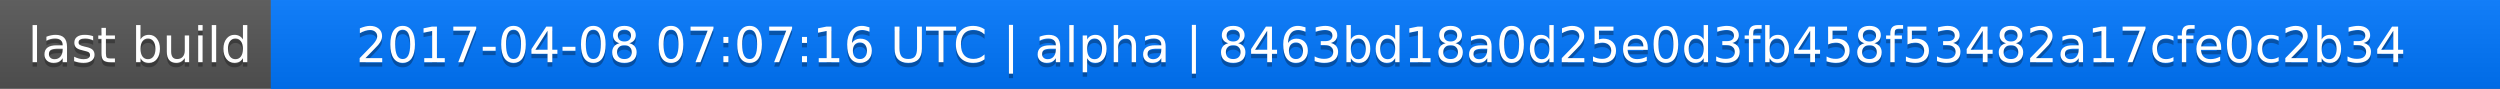
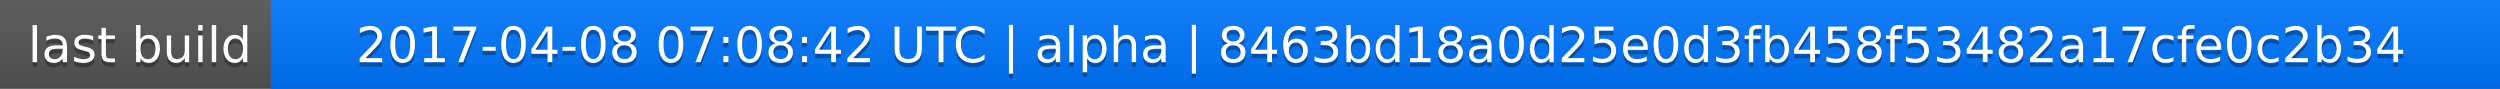
<svg xmlns="http://www.w3.org/2000/svg" width="563" height="20">
  <linearGradient id="a" x2="0" y2="100%">
    <stop offset="0" stop-color="#bbb" stop-opacity=".1" />
    <stop offset="1" stop-opacity=".1" />
  </linearGradient>
  <rect rx="0" width="563" height="20" fill="#555" />
  <rect rx="0" x="61" width="502" height="20" fill="#07f" />
  <path fill="#07f" d="M61 0h4v20h-4z" />
  <rect rx="0" width="563" height="20" fill="url(#a)" />
  <g fill="#fff" text-anchor="middle" font-family="DejaVu Sans,Verdana,Geneva,sans-serif" font-size="11">
    <text x="31.5" y="15" fill="#010101" fill-opacity=".3">last build</text>
    <text x="31.5" y="14">last build</text>
-     <text x="311" y="15" fill="#010101" fill-opacity=".3">2017-04-08 07:07:16 UTC | alpha | 8463bd18a0d25e0d3fb458f53482a17cfe0c2b34</text>
-     <text x="311" y="14">2017-04-08 07:07:16 UTC | alpha | 8463bd18a0d25e0d3fb458f53482a17cfe0c2b34</text>
+     <text x="311" y="15" fill="#010101" fill-opacity=".3">2017-04-08 07:08:42 UTC | alpha | 8463bd18a0d25e0d3fb458f53482a17cfe0c2b34</text>
+     <text x="311" y="14">2017-04-08 07:08:42 UTC | alpha | 8463bd18a0d25e0d3fb458f53482a17cfe0c2b34</text>
  </g>
</svg>
